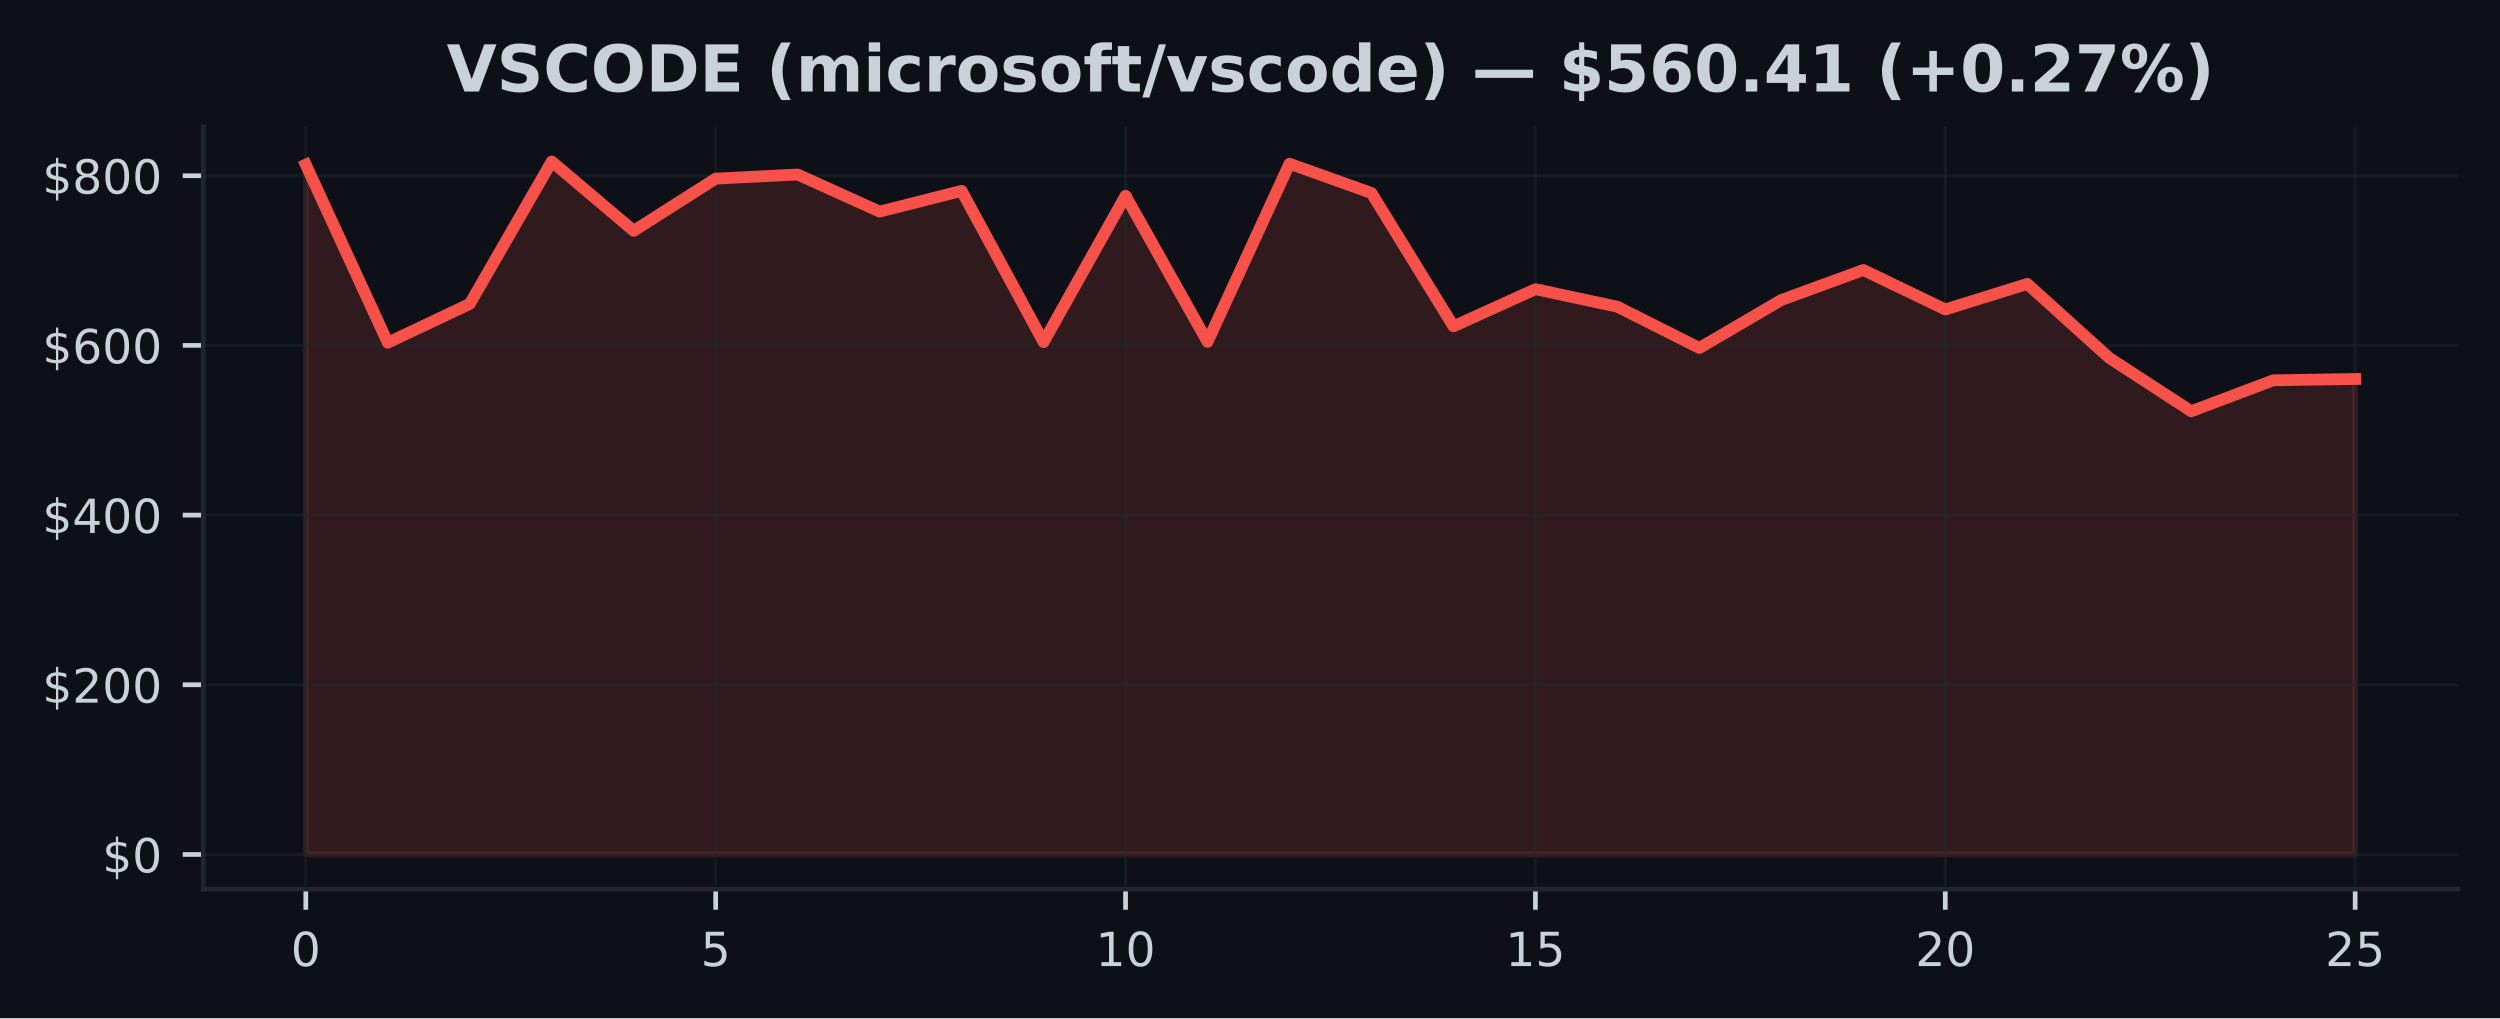
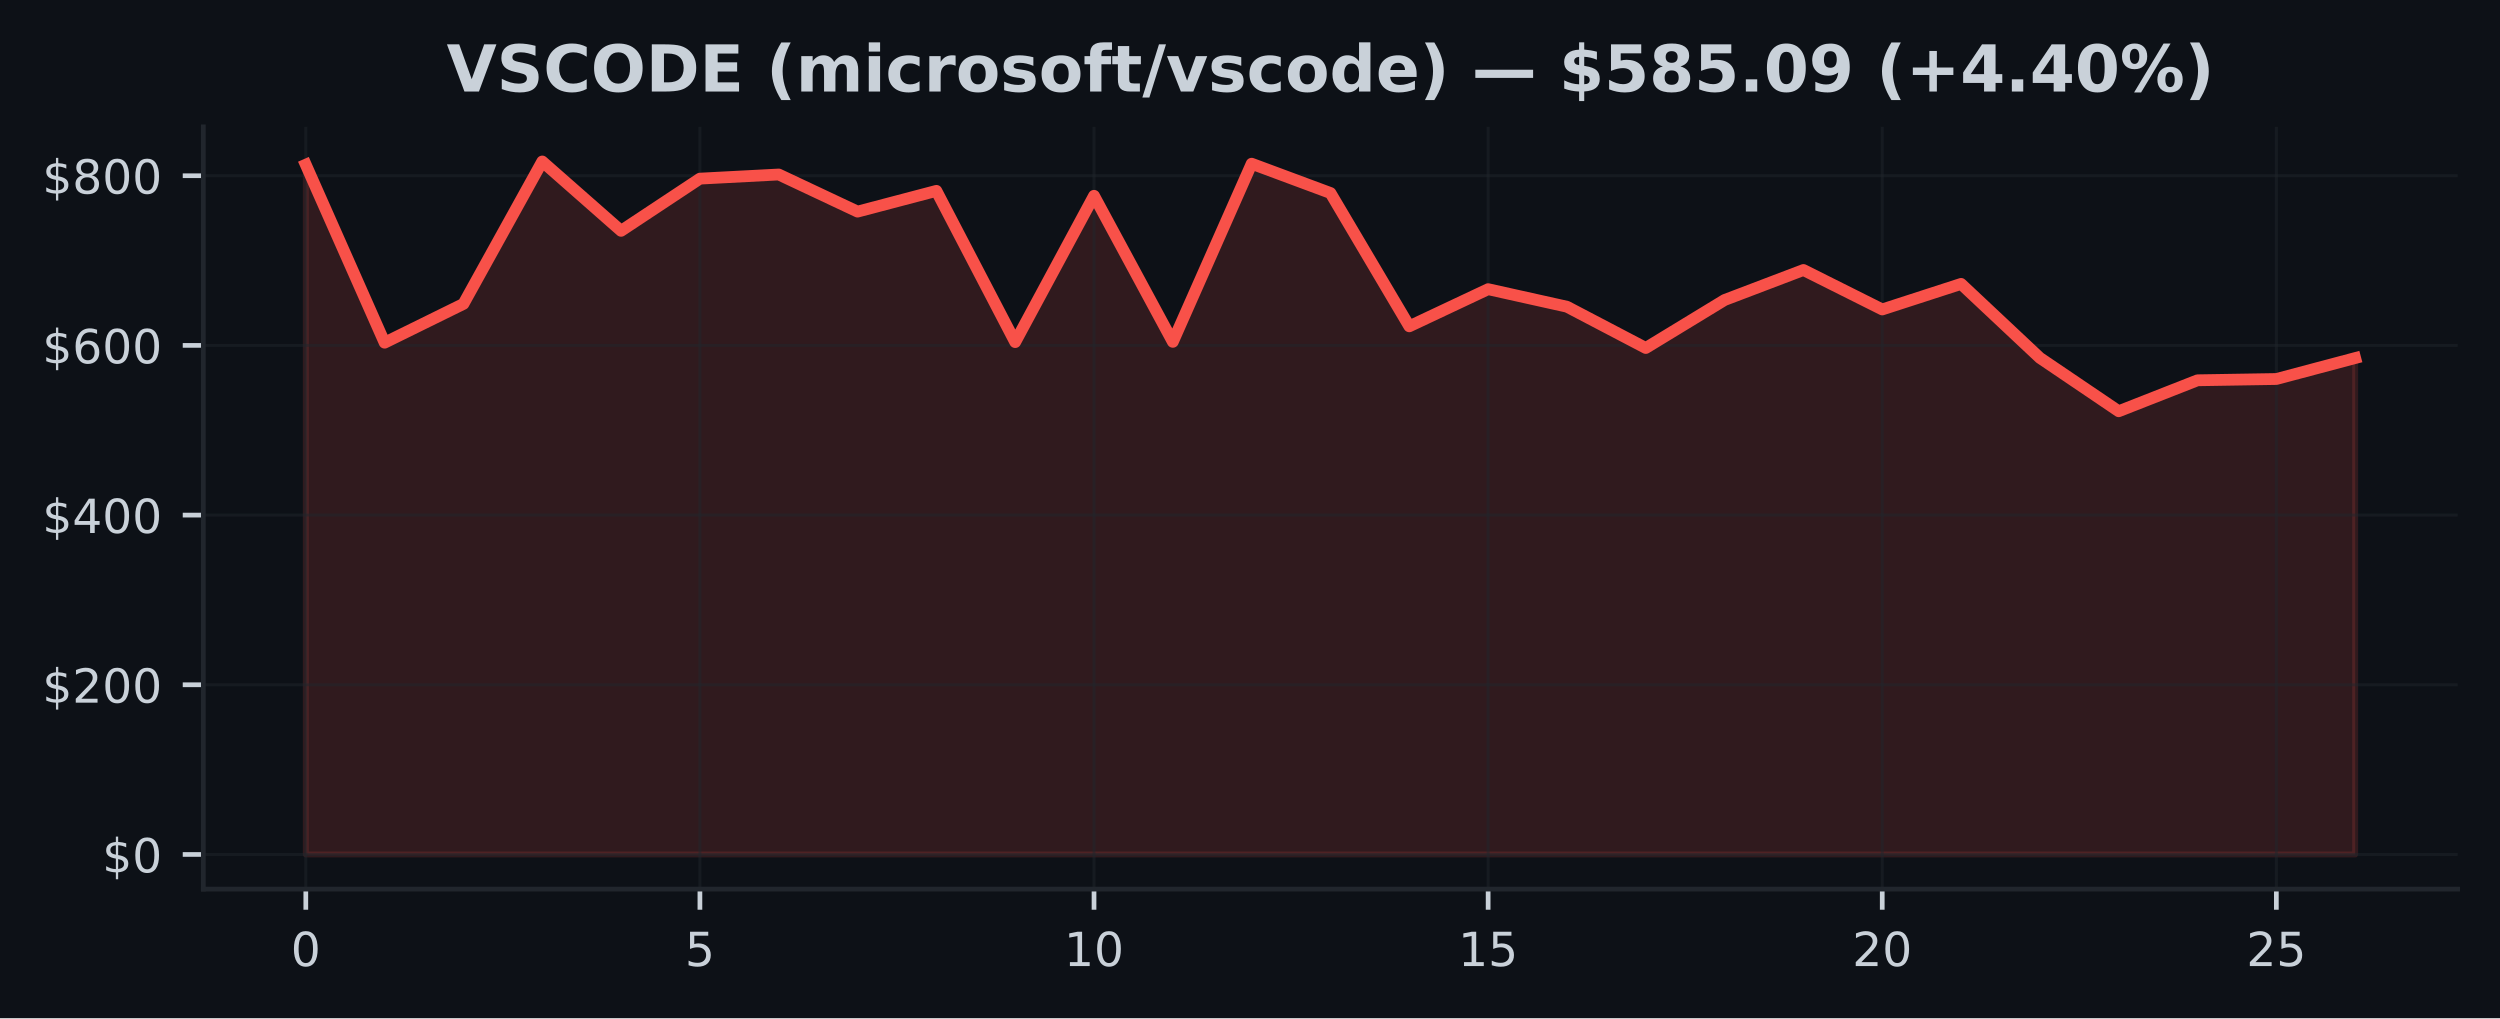
<svg xmlns="http://www.w3.org/2000/svg" xmlns:xlink="http://www.w3.org/1999/xlink" width="424.91pt" height="173.061pt" viewBox="0 0 424.91 173.061" version="1.1">
  <defs>
    <style type="text/css">*{stroke-linejoin: round; stroke-linecap: butt}</style>
  </defs>
  <g id="figure_1">
    <g id="patch_1">
      <path d="M 0 173.061  L 424.91 173.061  L 424.91 0  L 0 0  z " style="fill: #0d1117" />
    </g>
    <g id="axes_1">
      <g id="patch_2">
        <path d="M 34.56 151.118  L 417.71 151.118  L 417.71 21.558  L 34.56 21.558  z " style="fill: #0d1117" />
      </g>
      <g id="FillBetweenPolyCollection_1">
        <defs>
-           <path id="m53ed4ba700" d="M 51.976 -27.832  L 51.976 -145.067  L 65.909 -114.817  L 79.841 -121.409  L 93.774 -145.613  L 107.707 -133.829  L 121.64 -142.699  L 135.572 -143.403  L 149.505 -137.094  L 163.438 -140.621  L 177.37 -114.917  L 191.303 -139.78  L 205.236 -114.961  L 219.169 -145.237  L 233.101 -140.253  L 247.034 -117.597  L 260.967 -123.912  L 274.9 -120.93  L 288.832 -113.914  L 302.765 -122.072  L 316.698 -127.171  L 330.63 -120.466  L 344.563 -124.809  L 358.496 -112.23  L 372.429 -103.163  L 386.361 -108.426  L 400.294 -108.645  L 400.294 -27.832  L 400.294 -27.832  L 386.361 -27.832  L 372.429 -27.832  L 358.496 -27.832  L 344.563 -27.832  L 330.63 -27.832  L 316.698 -27.832  L 302.765 -27.832  L 288.832 -27.832  L 274.9 -27.832  L 260.967 -27.832  L 247.034 -27.832  L 233.101 -27.832  L 219.169 -27.832  L 205.236 -27.832  L 191.303 -27.832  L 177.37 -27.832  L 163.438 -27.832  L 149.505 -27.832  L 135.572 -27.832  L 121.64 -27.832  L 107.707 -27.832  L 93.774 -27.832  L 79.841 -27.832  L 65.909 -27.832  L 51.976 -27.832  z " style="stroke: #f85149; stroke-opacity: 0.15" />
+           <path id="m93dddd4405" d="M 51.976 -27.832  L 51.976 -145.067  L 65.373 -114.817  L 78.77 -121.409  L 92.166 -145.613  L 105.563 -133.829  L 118.96 -142.699  L 132.357 -143.403  L 145.754 -137.094  L 159.151 -140.621  L 172.548 -114.917  L 185.944 -139.78  L 199.341 -114.961  L 212.738 -145.237  L 226.135 -140.253  L 239.532 -117.597  L 252.929 -123.912  L 266.326 -120.93  L 279.722 -113.914  L 293.119 -122.072  L 306.516 -127.171  L 319.913 -120.466  L 333.31 -124.809  L 346.707 -112.23  L 360.104 -103.163  L 373.5 -108.426  L 386.897 -108.645  L 400.294 -112.204  L 400.294 -27.832  L 400.294 -27.832  L 386.897 -27.832  L 373.5 -27.832  L 360.104 -27.832  L 346.707 -27.832  L 333.31 -27.832  L 319.913 -27.832  L 306.516 -27.832  L 293.119 -27.832  L 279.722 -27.832  L 266.326 -27.832  L 252.929 -27.832  L 239.532 -27.832  L 226.135 -27.832  L 212.738 -27.832  L 199.341 -27.832  L 185.944 -27.832  L 172.548 -27.832  L 159.151 -27.832  L 145.754 -27.832  L 132.357 -27.832  L 118.96 -27.832  L 105.563 -27.832  L 92.166 -27.832  L 78.77 -27.832  L 65.373 -27.832  L 51.976 -27.832  z " style="stroke: #f85149; stroke-opacity: 0.15" />
        </defs>
-         <g clip-path="url(#pf0f1b1d1d2)">
-           <use xlink:href="#m53ed4ba700" x="0" y="173.061" style="fill: #f85149; fill-opacity: 0.15; stroke: #f85149; stroke-opacity: 0.15" />
+         <g clip-path="url(#p6b41dcf537)">
+           <use xlink:href="#m93dddd4405" x="0" y="173.061" style="fill: #f85149; fill-opacity: 0.15; stroke: #f85149; stroke-opacity: 0.15" />
        </g>
      </g>
      <g id="matplotlib.axis_1">
        <g id="xtick_1">
          <g id="line2d_1">
-             <path d="M 51.976 151.118  L 51.976 21.558  " clip-path="url(#pf0f1b1d1d2)" style="fill: none; stroke: #21262d; stroke-opacity: 0.5; stroke-width: 0.5; stroke-linecap: square" />
+             <path d="M 51.976 151.118  L 51.976 21.558  " clip-path="url(#p6b41dcf537)" style="fill: none; stroke: #21262d; stroke-opacity: 0.5; stroke-width: 0.5; stroke-linecap: square" />
          </g>
          <g id="line2d_2">
            <defs>
-               <path id="m3f81480a35" d="M 0 0  L 0 3.5  " style="stroke: #c9d1d9; stroke-width: 0.8" />
+               <path id="m8e69c56130" d="M 0 0  L 0 3.5  " style="stroke: #c9d1d9; stroke-width: 0.8" />
            </defs>
            <g>
-               <use xlink:href="#m3f81480a35" x="51.976" y="151.118" style="fill: #c9d1d9; stroke: #c9d1d9; stroke-width: 0.8" />
+               <use xlink:href="#m8e69c56130" x="51.976" y="151.118" style="fill: #c9d1d9; stroke: #c9d1d9; stroke-width: 0.8" />
            </g>
          </g>
          <g id="text_1">
            <g style="fill: #c9d1d9" transform="translate(49.43091 164.197) scale(0.08 -0.08)">
              <defs>
                <path id="DejaVuSans-30" d="M 2034 4250  Q 1547 4250 1301 3770  Q 1056 3291 1056 2328  Q 1056 1369 1301 889  Q 1547 409 2034 409  Q 2525 409 2770 889  Q 3016 1369 3016 2328  Q 3016 3291 2770 3770  Q 2525 4250 2034 4250  z M 2034 4750  Q 2819 4750 3233 4129  Q 3647 3509 3647 2328  Q 3647 1150 3233 529  Q 2819 -91 2034 -91  Q 1250 -91 836 529  Q 422 1150 422 2328  Q 422 3509 836 4129  Q 1250 4750 2034 4750  z " transform="scale(0.015625)" />
              </defs>
              <use xlink:href="#DejaVuSans-30" />
            </g>
          </g>
        </g>
        <g id="xtick_2">
          <g id="line2d_3">
-             <path d="M 121.64 151.118  L 121.64 21.558  " clip-path="url(#pf0f1b1d1d2)" style="fill: none; stroke: #21262d; stroke-opacity: 0.5; stroke-width: 0.5; stroke-linecap: square" />
+             <path d="M 118.96 151.118  L 118.96 21.558  " clip-path="url(#p6b41dcf537)" style="fill: none; stroke: #21262d; stroke-opacity: 0.5; stroke-width: 0.5; stroke-linecap: square" />
          </g>
          <g id="line2d_4">
            <g>
-               <use xlink:href="#m3f81480a35" x="121.64" y="151.118" style="fill: #c9d1d9; stroke: #c9d1d9; stroke-width: 0.8" />
+               <use xlink:href="#m8e69c56130" x="118.96" y="151.118" style="fill: #c9d1d9; stroke: #c9d1d9; stroke-width: 0.8" />
            </g>
          </g>
          <g id="text_2">
-             <g style="fill: #c9d1d9" transform="translate(119.0945 164.197) scale(0.08 -0.08)">
+             <g style="fill: #c9d1d9" transform="translate(116.4152 164.197) scale(0.08 -0.08)">
              <defs>
                <path id="DejaVuSans-35" d="M 691 4666  L 3169 4666  L 3169 4134  L 1269 4134  L 1269 2991  Q 1406 3038 1543 3061  Q 1681 3084 1819 3084  Q 2600 3084 3056 2656  Q 3513 2228 3513 1497  Q 3513 744 3044 326  Q 2575 -91 1722 -91  Q 1428 -91 1123 -41  Q 819 9 494 109  L 494 744  Q 775 591 1075 516  Q 1375 441 1709 441  Q 2250 441 2565 725  Q 2881 1009 2881 1497  Q 2881 1984 2565 2268  Q 2250 2553 1709 2553  Q 1456 2553 1204 2497  Q 953 2441 691 2322  L 691 4666  z " transform="scale(0.015625)" />
              </defs>
              <use xlink:href="#DejaVuSans-35" />
            </g>
          </g>
        </g>
        <g id="xtick_3">
          <g id="line2d_5">
-             <path d="M 191.303 151.118  L 191.303 21.558  " clip-path="url(#pf0f1b1d1d2)" style="fill: none; stroke: #21262d; stroke-opacity: 0.5; stroke-width: 0.5; stroke-linecap: square" />
+             <path d="M 185.944 151.118  L 185.944 21.558  " clip-path="url(#p6b41dcf537)" style="fill: none; stroke: #21262d; stroke-opacity: 0.5; stroke-width: 0.5; stroke-linecap: square" />
          </g>
          <g id="line2d_6">
            <g>
-               <use xlink:href="#m3f81480a35" x="191.303" y="151.118" style="fill: #c9d1d9; stroke: #c9d1d9; stroke-width: 0.8" />
+               <use xlink:href="#m8e69c56130" x="185.944" y="151.118" style="fill: #c9d1d9; stroke: #c9d1d9; stroke-width: 0.8" />
            </g>
          </g>
          <g id="text_3">
-             <g style="fill: #c9d1d9" transform="translate(186.2132 164.197) scale(0.08 -0.08)">
+             <g style="fill: #c9d1d9" transform="translate(180.8544 164.197) scale(0.08 -0.08)">
              <defs>
                <path id="DejaVuSans-31" d="M 794 531  L 1825 531  L 1825 4091  L 703 3866  L 703 4441  L 1819 4666  L 2450 4666  L 2450 531  L 3481 531  L 3481 0  L 794 0  L 794 531  z " transform="scale(0.015625)" />
              </defs>
              <use xlink:href="#DejaVuSans-31" />
              <use xlink:href="#DejaVuSans-30" transform="translate(63.62305 0)" />
            </g>
          </g>
        </g>
        <g id="xtick_4">
          <g id="line2d_7">
-             <path d="M 260.967 151.118  L 260.967 21.558  " clip-path="url(#pf0f1b1d1d2)" style="fill: none; stroke: #21262d; stroke-opacity: 0.5; stroke-width: 0.5; stroke-linecap: square" />
+             <path d="M 252.929 151.118  L 252.929 21.558  " clip-path="url(#p6b41dcf537)" style="fill: none; stroke: #21262d; stroke-opacity: 0.5; stroke-width: 0.5; stroke-linecap: square" />
          </g>
          <g id="line2d_8">
            <g>
-               <use xlink:href="#m3f81480a35" x="260.967" y="151.118" style="fill: #c9d1d9; stroke: #c9d1d9; stroke-width: 0.8" />
+               <use xlink:href="#m8e69c56130" x="252.929" y="151.118" style="fill: #c9d1d9; stroke: #c9d1d9; stroke-width: 0.8" />
            </g>
          </g>
          <g id="text_4">
-             <g style="fill: #c9d1d9" transform="translate(255.8768 164.197) scale(0.08 -0.08)">
+             <g style="fill: #c9d1d9" transform="translate(247.8387 164.197) scale(0.08 -0.08)">
              <use xlink:href="#DejaVuSans-31" />
              <use xlink:href="#DejaVuSans-35" transform="translate(63.62305 0)" />
            </g>
          </g>
        </g>
        <g id="xtick_5">
          <g id="line2d_9">
-             <path d="M 330.63 151.118  L 330.63 21.558  " clip-path="url(#pf0f1b1d1d2)" style="fill: none; stroke: #21262d; stroke-opacity: 0.5; stroke-width: 0.5; stroke-linecap: square" />
+             <path d="M 319.913 151.118  L 319.913 21.558  " clip-path="url(#p6b41dcf537)" style="fill: none; stroke: #21262d; stroke-opacity: 0.5; stroke-width: 0.5; stroke-linecap: square" />
          </g>
          <g id="line2d_10">
            <g>
-               <use xlink:href="#m3f81480a35" x="330.63" y="151.118" style="fill: #c9d1d9; stroke: #c9d1d9; stroke-width: 0.8" />
+               <use xlink:href="#m8e69c56130" x="319.913" y="151.118" style="fill: #c9d1d9; stroke: #c9d1d9; stroke-width: 0.8" />
            </g>
          </g>
          <g id="text_5">
-             <g style="fill: #c9d1d9" transform="translate(325.5405 164.197) scale(0.08 -0.08)">
+             <g style="fill: #c9d1d9" transform="translate(314.823 164.197) scale(0.08 -0.08)">
              <defs>
                <path id="DejaVuSans-32" d="M 1228 531  L 3431 531  L 3431 0  L 469 0  L 469 531  Q 828 903 1448 1529  Q 2069 2156 2228 2338  Q 2531 2678 2651 2914  Q 2772 3150 2772 3378  Q 2772 3750 2511 3984  Q 2250 4219 1831 4219  Q 1534 4219 1204 4116  Q 875 4013 500 3803  L 500 4441  Q 881 4594 1212 4672  Q 1544 4750 1819 4750  Q 2544 4750 2975 4387  Q 3406 4025 3406 3419  Q 3406 3131 3298 2873  Q 3191 2616 2906 2266  Q 2828 2175 2409 1742  Q 1991 1309 1228 531  z " transform="scale(0.015625)" />
              </defs>
              <use xlink:href="#DejaVuSans-32" />
              <use xlink:href="#DejaVuSans-30" transform="translate(63.62305 0)" />
            </g>
          </g>
        </g>
        <g id="xtick_6">
          <g id="line2d_11">
-             <path d="M 400.294 151.118  L 400.294 21.558  " clip-path="url(#pf0f1b1d1d2)" style="fill: none; stroke: #21262d; stroke-opacity: 0.5; stroke-width: 0.5; stroke-linecap: square" />
+             <path d="M 386.897 151.118  L 386.897 21.558  " clip-path="url(#p6b41dcf537)" style="fill: none; stroke: #21262d; stroke-opacity: 0.5; stroke-width: 0.5; stroke-linecap: square" />
          </g>
          <g id="line2d_12">
            <g>
-               <use xlink:href="#m3f81480a35" x="400.294" y="151.118" style="fill: #c9d1d9; stroke: #c9d1d9; stroke-width: 0.8" />
+               <use xlink:href="#m8e69c56130" x="386.897" y="151.118" style="fill: #c9d1d9; stroke: #c9d1d9; stroke-width: 0.8" />
            </g>
          </g>
          <g id="text_6">
-             <g style="fill: #c9d1d9" transform="translate(395.2041 164.197) scale(0.08 -0.08)">
+             <g style="fill: #c9d1d9" transform="translate(381.8072 164.197) scale(0.08 -0.08)">
              <use xlink:href="#DejaVuSans-32" />
              <use xlink:href="#DejaVuSans-35" transform="translate(63.62305 0)" />
            </g>
          </g>
        </g>
      </g>
      <g id="matplotlib.axis_2">
        <g id="ytick_1">
          <g id="line2d_13">
-             <path d="M 34.56 145.229  L 417.71 145.229  " clip-path="url(#pf0f1b1d1d2)" style="fill: none; stroke: #21262d; stroke-opacity: 0.5; stroke-width: 0.5; stroke-linecap: square" />
+             <path d="M 34.56 145.229  L 417.71 145.229  " clip-path="url(#p6b41dcf537)" style="fill: none; stroke: #21262d; stroke-opacity: 0.5; stroke-width: 0.5; stroke-linecap: square" />
          </g>
          <g id="line2d_14">
            <defs>
-               <path id="m12597d015d" d="M 0 0  L -3.5 0  " style="stroke: #c9d1d9; stroke-width: 0.8" />
+               <path id="m6ca530df6d" d="M 0 0  L -3.5 0  " style="stroke: #c9d1d9; stroke-width: 0.8" />
            </defs>
            <g>
-               <use xlink:href="#m12597d015d" x="34.56" y="145.229" style="fill: #c9d1d9; stroke: #c9d1d9; stroke-width: 0.8" />
+               <use xlink:href="#m6ca530df6d" x="34.56" y="145.229" style="fill: #c9d1d9; stroke: #c9d1d9; stroke-width: 0.8" />
            </g>
          </g>
          <g id="text_7">
            <g style="fill: #c9d1d9" transform="translate(17.38 148.2686) scale(0.08 -0.08)">
              <defs>
                <path id="DejaVuSans-24" d="M 2163 -941  L 1850 -941  L 1847 0  Q 1519 6 1191 76  Q 863 147 531 288  L 531 850  Q 850 650 1176 548  Q 1503 447 1850 444  L 1850 1869  Q 1159 1981 845 2250  Q 531 2519 531 2988  Q 531 3497 872 3790  Q 1213 4084 1850 4128  L 1850 4863  L 2163 4863  L 2163 4138  Q 2453 4125 2725 4076  Q 2997 4028 3256 3944  L 3256 3397  Q 2997 3528 2723 3600  Q 2450 3672 2163 3684  L 2163 2350  Q 2872 2241 3206 1959  Q 3541 1678 3541 1191  Q 3541 663 3186 358  Q 2831 53 2163 6  L 2163 -941  z M 1850 2406  L 1850 3688  Q 1488 3647 1297 3481  Q 1106 3316 1106 3041  Q 1106 2772 1282 2622  Q 1459 2472 1850 2406  z M 2163 1806  L 2163 453  Q 2559 506 2761 678  Q 2963 850 2963 1131  Q 2963 1406 2770 1568  Q 2578 1731 2163 1806  z " transform="scale(0.015625)" />
              </defs>
              <use xlink:href="#DejaVuSans-24" />
              <use xlink:href="#DejaVuSans-30" transform="translate(63.62305 0)" />
            </g>
          </g>
        </g>
        <g id="ytick_2">
          <g id="line2d_15">
-             <path d="M 34.56 116.388  L 417.71 116.388  " clip-path="url(#pf0f1b1d1d2)" style="fill: none; stroke: #21262d; stroke-opacity: 0.5; stroke-width: 0.5; stroke-linecap: square" />
+             <path d="M 34.56 116.388  L 417.71 116.388  " clip-path="url(#p6b41dcf537)" style="fill: none; stroke: #21262d; stroke-opacity: 0.5; stroke-width: 0.5; stroke-linecap: square" />
          </g>
          <g id="line2d_16">
            <g>
-               <use xlink:href="#m12597d015d" x="34.56" y="116.388" style="fill: #c9d1d9; stroke: #c9d1d9; stroke-width: 0.8" />
+               <use xlink:href="#m6ca530df6d" x="34.56" y="116.388" style="fill: #c9d1d9; stroke: #c9d1d9; stroke-width: 0.8" />
            </g>
          </g>
          <g id="text_8">
            <g style="fill: #c9d1d9" transform="translate(7.2 119.4277) scale(0.08 -0.08)">
              <use xlink:href="#DejaVuSans-24" />
              <use xlink:href="#DejaVuSans-32" transform="translate(63.62305 0)" />
              <use xlink:href="#DejaVuSans-30" transform="translate(127.2461 0)" />
              <use xlink:href="#DejaVuSans-30" transform="translate(190.8691 0)" />
            </g>
          </g>
        </g>
        <g id="ytick_3">
          <g id="line2d_17">
-             <path d="M 34.56 87.547  L 417.71 87.547  " clip-path="url(#pf0f1b1d1d2)" style="fill: none; stroke: #21262d; stroke-opacity: 0.5; stroke-width: 0.5; stroke-linecap: square" />
+             <path d="M 34.56 87.547  L 417.71 87.547  " clip-path="url(#p6b41dcf537)" style="fill: none; stroke: #21262d; stroke-opacity: 0.5; stroke-width: 0.5; stroke-linecap: square" />
          </g>
          <g id="line2d_18">
            <g>
-               <use xlink:href="#m12597d015d" x="34.56" y="87.547" style="fill: #c9d1d9; stroke: #c9d1d9; stroke-width: 0.8" />
+               <use xlink:href="#m6ca530df6d" x="34.56" y="87.547" style="fill: #c9d1d9; stroke: #c9d1d9; stroke-width: 0.8" />
            </g>
          </g>
          <g id="text_9">
            <g style="fill: #c9d1d9" transform="translate(7.2 90.58681) scale(0.08 -0.08)">
              <defs>
                <path id="DejaVuSans-34" d="M 2419 4116  L 825 1625  L 2419 1625  L 2419 4116  z M 2253 4666  L 3047 4666  L 3047 1625  L 3713 1625  L 3713 1100  L 3047 1100  L 3047 0  L 2419 0  L 2419 1100  L 313 1100  L 313 1709  L 2253 4666  z " transform="scale(0.015625)" />
              </defs>
              <use xlink:href="#DejaVuSans-24" />
              <use xlink:href="#DejaVuSans-34" transform="translate(63.62305 0)" />
              <use xlink:href="#DejaVuSans-30" transform="translate(127.2461 0)" />
              <use xlink:href="#DejaVuSans-30" transform="translate(190.8691 0)" />
            </g>
          </g>
        </g>
        <g id="ytick_4">
          <g id="line2d_19">
-             <path d="M 34.56 58.707  L 417.71 58.707  " clip-path="url(#pf0f1b1d1d2)" style="fill: none; stroke: #21262d; stroke-opacity: 0.5; stroke-width: 0.5; stroke-linecap: square" />
+             <path d="M 34.56 58.707  L 417.71 58.707  " clip-path="url(#p6b41dcf537)" style="fill: none; stroke: #21262d; stroke-opacity: 0.5; stroke-width: 0.5; stroke-linecap: square" />
          </g>
          <g id="line2d_20">
            <g>
-               <use xlink:href="#m12597d015d" x="34.56" y="58.707" style="fill: #c9d1d9; stroke: #c9d1d9; stroke-width: 0.8" />
+               <use xlink:href="#m6ca530df6d" x="34.56" y="58.707" style="fill: #c9d1d9; stroke: #c9d1d9; stroke-width: 0.8" />
            </g>
          </g>
          <g id="text_10">
            <g style="fill: #c9d1d9" transform="translate(7.2 61.74593) scale(0.08 -0.08)">
              <defs>
                <path id="DejaVuSans-36" d="M 2113 2584  Q 1688 2584 1439 2293  Q 1191 2003 1191 1497  Q 1191 994 1439 701  Q 1688 409 2113 409  Q 2538 409 2786 701  Q 3034 994 3034 1497  Q 3034 2003 2786 2293  Q 2538 2584 2113 2584  z M 3366 4563  L 3366 3988  Q 3128 4100 2886 4159  Q 2644 4219 2406 4219  Q 1781 4219 1451 3797  Q 1122 3375 1075 2522  Q 1259 2794 1537 2939  Q 1816 3084 2150 3084  Q 2853 3084 3261 2657  Q 3669 2231 3669 1497  Q 3669 778 3244 343  Q 2819 -91 2113 -91  Q 1303 -91 875 529  Q 447 1150 447 2328  Q 447 3434 972 4092  Q 1497 4750 2381 4750  Q 2619 4750 2861 4703  Q 3103 4656 3366 4563  z " transform="scale(0.015625)" />
              </defs>
              <use xlink:href="#DejaVuSans-24" />
              <use xlink:href="#DejaVuSans-36" transform="translate(63.62305 0)" />
              <use xlink:href="#DejaVuSans-30" transform="translate(127.2461 0)" />
              <use xlink:href="#DejaVuSans-30" transform="translate(190.8691 0)" />
            </g>
          </g>
        </g>
        <g id="ytick_5">
          <g id="line2d_21">
-             <path d="M 34.56 29.866  L 417.71 29.866  " clip-path="url(#pf0f1b1d1d2)" style="fill: none; stroke: #21262d; stroke-opacity: 0.5; stroke-width: 0.5; stroke-linecap: square" />
+             <path d="M 34.56 29.866  L 417.71 29.866  " clip-path="url(#p6b41dcf537)" style="fill: none; stroke: #21262d; stroke-opacity: 0.5; stroke-width: 0.5; stroke-linecap: square" />
          </g>
          <g id="line2d_22">
            <g>
-               <use xlink:href="#m12597d015d" x="34.56" y="29.866" style="fill: #c9d1d9; stroke: #c9d1d9; stroke-width: 0.8" />
+               <use xlink:href="#m6ca530df6d" x="34.56" y="29.866" style="fill: #c9d1d9; stroke: #c9d1d9; stroke-width: 0.8" />
            </g>
          </g>
          <g id="text_11">
            <g style="fill: #c9d1d9" transform="translate(7.2 32.90505) scale(0.08 -0.08)">
              <defs>
                <path id="DejaVuSans-38" d="M 2034 2216  Q 1584 2216 1326 1975  Q 1069 1734 1069 1313  Q 1069 891 1326 650  Q 1584 409 2034 409  Q 2484 409 2743 651  Q 3003 894 3003 1313  Q 3003 1734 2745 1975  Q 2488 2216 2034 2216  z M 1403 2484  Q 997 2584 770 2862  Q 544 3141 544 3541  Q 544 4100 942 4425  Q 1341 4750 2034 4750  Q 2731 4750 3128 4425  Q 3525 4100 3525 3541  Q 3525 3141 3298 2862  Q 3072 2584 2669 2484  Q 3125 2378 3379 2068  Q 3634 1759 3634 1313  Q 3634 634 3220 271  Q 2806 -91 2034 -91  Q 1263 -91 848 271  Q 434 634 434 1313  Q 434 1759 690 2068  Q 947 2378 1403 2484  z M 1172 3481  Q 1172 3119 1398 2916  Q 1625 2713 2034 2713  Q 2441 2713 2670 2916  Q 2900 3119 2900 3481  Q 2900 3844 2670 4047  Q 2441 4250 2034 4250  Q 1625 4250 1398 4047  Q 1172 3844 1172 3481  z " transform="scale(0.015625)" />
              </defs>
              <use xlink:href="#DejaVuSans-24" />
              <use xlink:href="#DejaVuSans-38" transform="translate(63.62305 0)" />
              <use xlink:href="#DejaVuSans-30" transform="translate(127.2461 0)" />
              <use xlink:href="#DejaVuSans-30" transform="translate(190.8691 0)" />
            </g>
          </g>
        </g>
      </g>
      <g id="line2d_23">
-         <path d="M 51.976 27.994  L 65.909 58.244  L 79.841 51.652  L 93.774 27.447  L 107.707 39.232  L 121.64 30.362  L 135.572 29.658  L 149.505 35.967  L 163.438 32.44  L 177.37 58.144  L 191.303 33.28  L 205.236 58.099  L 219.169 27.824  L 233.101 32.807  L 247.034 55.463  L 260.967 49.149  L 274.9 52.131  L 288.832 59.146  L 302.765 50.989  L 316.698 45.89  L 330.63 52.595  L 344.563 48.252  L 358.496 60.831  L 372.429 69.898  L 386.361 64.635  L 400.294 64.416  " clip-path="url(#pf0f1b1d1d2)" style="fill: none; stroke: #f85149; stroke-width: 2; stroke-linecap: square" />
+         <path d="M 51.976 27.994  L 65.373 58.244  L 78.77 51.652  L 92.166 27.447  L 105.563 39.232  L 118.96 30.362  L 132.357 29.658  L 145.754 35.967  L 159.151 32.44  L 172.548 58.144  L 185.944 33.28  L 199.341 58.099  L 212.738 27.824  L 226.135 32.807  L 239.532 55.463  L 252.929 49.149  L 266.326 52.131  L 279.722 59.146  L 293.119 50.989  L 306.516 45.89  L 319.913 52.595  L 333.31 48.252  L 346.707 60.831  L 360.104 69.898  L 373.5 64.635  L 386.897 64.416  L 400.294 60.857  " clip-path="url(#p6b41dcf537)" style="fill: none; stroke: #f85149; stroke-width: 2; stroke-linecap: square" />
      </g>
      <g id="patch_3">
        <path d="M 34.56 151.118  L 34.56 21.558  " style="fill: none; stroke: #21262d; stroke-width: 0.8; stroke-linejoin: miter; stroke-linecap: square" />
      </g>
      <g id="patch_4">
        <path d="M 34.56 151.118  L 417.71 151.118  " style="fill: none; stroke: #21262d; stroke-width: 0.8; stroke-linejoin: miter; stroke-linecap: square" />
      </g>
      <g id="text_12">
        <g style="fill: #c9d1d9" transform="translate(75.91367 15.55828) scale(0.11 -0.11)">
          <defs>
            <path id="DejaVuSans-Bold-56" d="M 31 4666  L 1241 4666  L 2478 1222  L 3713 4666  L 4922 4666  L 3194 0  L 1759 0  L 31 4666  z " transform="scale(0.015625)" />
            <path id="DejaVuSans-Bold-53" d="M 3834 4519  L 3834 3531  Q 3450 3703 3084 3790  Q 2719 3878 2394 3878  Q 1963 3878 1756 3759  Q 1550 3641 1550 3391  Q 1550 3203 1689 3098  Q 1828 2994 2194 2919  L 2706 2816  Q 3484 2659 3812 2340  Q 4141 2022 4141 1434  Q 4141 663 3683 286  Q 3225 -91 2284 -91  Q 1841 -91 1394 -6  Q 947 78 500 244  L 500 1259  Q 947 1022 1364 901  Q 1781 781 2169 781  Q 2563 781 2772 912  Q 2981 1044 2981 1288  Q 2981 1506 2839 1625  Q 2697 1744 2272 1838  L 1806 1941  Q 1106 2091 782 2419  Q 459 2747 459 3303  Q 459 4000 909 4375  Q 1359 4750 2203 4750  Q 2588 4750 2994 4692  Q 3400 4634 3834 4519  z " transform="scale(0.015625)" />
            <path id="DejaVuSans-Bold-43" d="M 4288 256  Q 3956 84 3597 -3  Q 3238 -91 2847 -91  Q 1681 -91 1000 561  Q 319 1213 319 2328  Q 319 3447 1000 4098  Q 1681 4750 2847 4750  Q 3238 4750 3597 4662  Q 3956 4575 4288 4403  L 4288 3438  Q 3953 3666 3628 3772  Q 3303 3878 2944 3878  Q 2300 3878 1931 3465  Q 1563 3053 1563 2328  Q 1563 1606 1931 1193  Q 2300 781 2944 781  Q 3303 781 3628 887  Q 3953 994 4288 1222  L 4288 256  z " transform="scale(0.015625)" />
            <path id="DejaVuSans-Bold-4f" d="M 2719 3878  Q 2169 3878 1866 3472  Q 1563 3066 1563 2328  Q 1563 1594 1866 1187  Q 2169 781 2719 781  Q 3272 781 3575 1187  Q 3878 1594 3878 2328  Q 3878 3066 3575 3472  Q 3272 3878 2719 3878  z M 2719 4750  Q 3844 4750 4481 4106  Q 5119 3463 5119 2328  Q 5119 1197 4481 553  Q 3844 -91 2719 -91  Q 1597 -91 958 553  Q 319 1197 319 2328  Q 319 3463 958 4106  Q 1597 4750 2719 4750  z " transform="scale(0.015625)" />
            <path id="DejaVuSans-Bold-44" d="M 1791 3756  L 1791 909  L 2222 909  Q 2959 909 3348 1275  Q 3738 1641 3738 2338  Q 3738 3031 3350 3393  Q 2963 3756 2222 3756  L 1791 3756  z M 588 4666  L 1856 4666  Q 2919 4666 3439 4514  Q 3959 4363 4331 4000  Q 4659 3684 4818 3271  Q 4978 2859 4978 2338  Q 4978 1809 4818 1395  Q 4659 981 4331 666  Q 3956 303 3431 151  Q 2906 0 1856 0  L 588 0  L 588 4666  z " transform="scale(0.015625)" />
            <path id="DejaVuSans-Bold-45" d="M 588 4666  L 3834 4666  L 3834 3756  L 1791 3756  L 1791 2888  L 3713 2888  L 3713 1978  L 1791 1978  L 1791 909  L 3903 909  L 3903 0  L 588 0  L 588 4666  z " transform="scale(0.015625)" />
            <path id="DejaVuSans-Bold-20" transform="scale(0.015625)" />
            <path id="DejaVuSans-Bold-28" d="M 2413 -844  L 1484 -844  Q 1006 -72 778 623  Q 550 1319 550 2003  Q 550 2688 779 3389  Q 1009 4091 1484 4856  L 2413 4856  Q 2013 4116 1813 3408  Q 1613 2700 1613 2009  Q 1613 1319 1811 609  Q 2009 -100 2413 -844  z " transform="scale(0.015625)" />
            <path id="DejaVuSans-Bold-6d" d="M 3781 2919  Q 3994 3244 4286 3414  Q 4578 3584 4928 3584  Q 5531 3584 5847 3212  Q 6163 2841 6163 2131  L 6163 0  L 5038 0  L 5038 1825  Q 5041 1866 5042 1909  Q 5044 1953 5044 2034  Q 5044 2406 4934 2573  Q 4825 2741 4581 2741  Q 4263 2741 4089 2478  Q 3916 2216 3909 1719  L 3909 0  L 2784 0  L 2784 1825  Q 2784 2406 2684 2573  Q 2584 2741 2328 2741  Q 2006 2741 1831 2477  Q 1656 2213 1656 1722  L 1656 0  L 531 0  L 531 3500  L 1656 3500  L 1656 2988  Q 1863 3284 2130 3434  Q 2397 3584 2719 3584  Q 3081 3584 3359 3409  Q 3638 3234 3781 2919  z " transform="scale(0.015625)" />
            <path id="DejaVuSans-Bold-69" d="M 538 3500  L 1656 3500  L 1656 0  L 538 0  L 538 3500  z M 538 4863  L 1656 4863  L 1656 3950  L 538 3950  L 538 4863  z " transform="scale(0.015625)" />
            <path id="DejaVuSans-Bold-63" d="M 3366 3391  L 3366 2478  Q 3138 2634 2908 2709  Q 2678 2784 2431 2784  Q 1963 2784 1702 2511  Q 1441 2238 1441 1747  Q 1441 1256 1702 982  Q 1963 709 2431 709  Q 2694 709 2930 787  Q 3166 866 3366 1019  L 3366 103  Q 3103 6 2833 -42  Q 2563 -91 2291 -91  Q 1344 -91 809 395  Q 275 881 275 1747  Q 275 2613 809 3098  Q 1344 3584 2291 3584  Q 2566 3584 2833 3536  Q 3100 3488 3366 3391  z " transform="scale(0.015625)" />
            <path id="DejaVuSans-Bold-72" d="M 3138 2547  Q 2991 2616 2845 2648  Q 2700 2681 2553 2681  Q 2122 2681 1889 2404  Q 1656 2128 1656 1613  L 1656 0  L 538 0  L 538 3500  L 1656 3500  L 1656 2925  Q 1872 3269 2151 3426  Q 2431 3584 2822 3584  Q 2878 3584 2943 3579  Q 3009 3575 3134 3559  L 3138 2547  z " transform="scale(0.015625)" />
            <path id="DejaVuSans-Bold-6f" d="M 2203 2784  Q 1831 2784 1636 2517  Q 1441 2250 1441 1747  Q 1441 1244 1636 976  Q 1831 709 2203 709  Q 2569 709 2762 976  Q 2956 1244 2956 1747  Q 2956 2250 2762 2517  Q 2569 2784 2203 2784  z M 2203 3584  Q 3106 3584 3614 3096  Q 4122 2609 4122 1747  Q 4122 884 3614 396  Q 3106 -91 2203 -91  Q 1297 -91 786 396  Q 275 884 275 1747  Q 275 2609 786 3096  Q 1297 3584 2203 3584  z " transform="scale(0.015625)" />
            <path id="DejaVuSans-Bold-73" d="M 3272 3391  L 3272 2541  Q 2913 2691 2578 2766  Q 2244 2841 1947 2841  Q 1628 2841 1473 2761  Q 1319 2681 1319 2516  Q 1319 2381 1436 2309  Q 1553 2238 1856 2203  L 2053 2175  Q 2913 2066 3209 1816  Q 3506 1566 3506 1031  Q 3506 472 3093 190  Q 2681 -91 1863 -91  Q 1516 -91 1145 -36  Q 775 19 384 128  L 384 978  Q 719 816 1070 734  Q 1422 653 1784 653  Q 2113 653 2278 743  Q 2444 834 2444 1013  Q 2444 1163 2330 1236  Q 2216 1309 1875 1350  L 1678 1375  Q 931 1469 631 1722  Q 331 1975 331 2491  Q 331 3047 712 3315  Q 1094 3584 1881 3584  Q 2191 3584 2531 3537  Q 2872 3491 3272 3391  z " transform="scale(0.015625)" />
            <path id="DejaVuSans-Bold-66" d="M 2841 4863  L 2841 4128  L 2222 4128  Q 1984 4128 1890 4042  Q 1797 3956 1797 3744  L 1797 3500  L 2753 3500  L 2753 2700  L 1797 2700  L 1797 0  L 678 0  L 678 2700  L 122 2700  L 122 3500  L 678 3500  L 678 3744  Q 678 4316 997 4589  Q 1316 4863 1984 4863  L 2841 4863  z " transform="scale(0.015625)" />
            <path id="DejaVuSans-Bold-74" d="M 1759 4494  L 1759 3500  L 2913 3500  L 2913 2700  L 1759 2700  L 1759 1216  Q 1759 972 1856 886  Q 1953 800 2241 800  L 2816 800  L 2816 0  L 1856 0  Q 1194 0 917 276  Q 641 553 641 1216  L 641 2700  L 84 2700  L 84 3500  L 641 3500  L 641 4494  L 1759 4494  z " transform="scale(0.015625)" />
            <path id="DejaVuSans-Bold-2f" d="M 1644 4666  L 2338 4666  L 691 -594  L 0 -594  L 1644 4666  z " transform="scale(0.015625)" />
            <path id="DejaVuSans-Bold-76" d="M 97 3500  L 1216 3500  L 2088 1081  L 2956 3500  L 4078 3500  L 2700 0  L 1472 0  L 97 3500  z " transform="scale(0.015625)" />
            <path id="DejaVuSans-Bold-64" d="M 2919 2988  L 2919 4863  L 4044 4863  L 4044 0  L 2919 0  L 2919 506  Q 2688 197 2409 53  Q 2131 -91 1766 -91  Q 1119 -91 703 423  Q 288 938 288 1747  Q 288 2556 703 3070  Q 1119 3584 1766 3584  Q 2128 3584 2408 3439  Q 2688 3294 2919 2988  z M 2181 722  Q 2541 722 2730 984  Q 2919 1247 2919 1747  Q 2919 2247 2730 2509  Q 2541 2772 2181 2772  Q 1825 2772 1636 2509  Q 1447 2247 1447 1747  Q 1447 1247 1636 984  Q 1825 722 2181 722  z " transform="scale(0.015625)" />
            <path id="DejaVuSans-Bold-65" d="M 4031 1759  L 4031 1441  L 1416 1441  Q 1456 1047 1700 850  Q 1944 653 2381 653  Q 2734 653 3104 758  Q 3475 863 3866 1075  L 3866 213  Q 3469 63 3072 -14  Q 2675 -91 2278 -91  Q 1328 -91 801 392  Q 275 875 275 1747  Q 275 2603 792 3093  Q 1309 3584 2216 3584  Q 3041 3584 3536 3087  Q 4031 2591 4031 1759  z M 2881 2131  Q 2881 2450 2695 2645  Q 2509 2841 2209 2841  Q 1884 2841 1681 2658  Q 1478 2475 1428 2131  L 2881 2131  z " transform="scale(0.015625)" />
            <path id="DejaVuSans-Bold-29" d="M 513 -844  Q 913 -100 1113 609  Q 1313 1319 1313 2009  Q 1313 2700 1113 3408  Q 913 4116 513 4856  L 1441 4856  Q 1916 4091 2145 3389  Q 2375 2688 2375 2003  Q 2375 1319 2147 623  Q 1919 -72 1441 -844  L 513 -844  z " transform="scale(0.015625)" />
            <path id="DejaVuSans-Bold-2014" d="M 344 2156  L 6056 2156  L 6056 1350  L 344 1350  L 344 2156  z " transform="scale(0.015625)" />
            <path id="DejaVuSans-Bold-24" d="M 2484 -941  L 1978 -941  L 1975 0  Q 1584 16 1218 87  Q 853 159 506 288  L 506 1106  Q 866 922 1233 823  Q 1600 725 1978 713  L 1978 1684  L 1875 1703  Q 1128 1834 814 2115  Q 500 2397 500 2925  Q 500 3484 883 3798  Q 1266 4113 1975 4141  L 1978 4863  L 2484 4863  L 2484 4153  Q 2797 4128 3109 4075  Q 3422 4022 3738 3938  L 3738 3144  Q 3425 3275 3112 3348  Q 2800 3422 2484 3438  L 2484 2541  L 2584 2522  Q 3378 2397 3698 2105  Q 4019 1813 4019 1241  Q 4019 666 3637 358  Q 3256 50 2484 6  L 2484 -941  z M 1978 2613  L 1978 3428  Q 1756 3416 1623 3308  Q 1491 3200 1491 3034  Q 1491 2850 1612 2745  Q 1734 2641 1978 2613  z M 2484 1594  L 2484 725  Q 2756 728 2892 831  Q 3028 934 3028 1141  Q 3028 1353 2903 1458  Q 2778 1563 2484 1594  z " transform="scale(0.015625)" />
            <path id="DejaVuSans-Bold-35" d="M 678 4666  L 3669 4666  L 3669 3781  L 1638 3781  L 1638 3059  Q 1775 3097 1914 3117  Q 2053 3138 2203 3138  Q 3056 3138 3531 2711  Q 4006 2284 4006 1522  Q 4006 766 3489 337  Q 2972 -91 2053 -91  Q 1656 -91 1267 -14  Q 878 63 494 219  L 494 1166  Q 875 947 1217 837  Q 1559 728 1863 728  Q 2300 728 2551 942  Q 2803 1156 2803 1522  Q 2803 1891 2551 2103  Q 2300 2316 1863 2316  Q 1603 2316 1309 2248  Q 1016 2181 678 2041  L 678 4666  z " transform="scale(0.015625)" />
-             <path id="DejaVuSans-Bold-36" d="M 2316 2303  Q 2000 2303 1842 2098  Q 1684 1894 1684 1484  Q 1684 1075 1842 870  Q 2000 666 2316 666  Q 2634 666 2792 870  Q 2950 1075 2950 1484  Q 2950 1894 2792 2098  Q 2634 2303 2316 2303  z M 3803 4544  L 3803 3681  Q 3506 3822 3243 3889  Q 2981 3956 2731 3956  Q 2194 3956 1894 3657  Q 1594 3359 1544 2772  Q 1750 2925 1990 3001  Q 2231 3078 2516 3078  Q 3231 3078 3670 2659  Q 4109 2241 4109 1563  Q 4109 813 3618 361  Q 3128 -91 2303 -91  Q 1394 -91 895 523  Q 397 1138 397 2266  Q 397 3422 980 4083  Q 1563 4744 2578 4744  Q 2900 4744 3203 4694  Q 3506 4644 3803 4544  z " transform="scale(0.015625)" />
+             <path id="DejaVuSans-Bold-38" d="M 2228 2088  Q 1891 2088 1709 1903  Q 1528 1719 1528 1375  Q 1528 1031 1709 848  Q 1891 666 2228 666  Q 2563 666 2741 848  Q 2919 1031 2919 1375  Q 2919 1722 2741 1905  Q 2563 2088 2228 2088  z M 1350 2484  Q 925 2613 709 2878  Q 494 3144 494 3541  Q 494 4131 934 4440  Q 1375 4750 2228 4750  Q 3075 4750 3515 4442  Q 3956 4134 3956 3541  Q 3956 3144 3739 2878  Q 3522 2613 3097 2484  Q 3572 2353 3814 2058  Q 4056 1763 4056 1313  Q 4056 619 3595 264  Q 3134 -91 2228 -91  Q 1319 -91 855 264  Q 391 619 391 1313  Q 391 1763 633 2058  Q 875 2353 1350 2484  z M 1631 3419  Q 1631 3141 1786 2991  Q 1941 2841 2228 2841  Q 2509 2841 2662 2991  Q 2816 3141 2816 3419  Q 2816 3697 2662 3845  Q 2509 3994 2228 3994  Q 1941 3994 1786 3844  Q 1631 3694 1631 3419  z " transform="scale(0.015625)" />
+             <path id="DejaVuSans-Bold-2e" d="M 653 1209  L 1778 1209  L 1778 0  L 653 0  L 653 1209  z " transform="scale(0.015625)" />
            <path id="DejaVuSans-Bold-30" d="M 2944 2338  Q 2944 3213 2780 3570  Q 2616 3928 2228 3928  Q 1841 3928 1675 3570  Q 1509 3213 1509 2338  Q 1509 1453 1675 1090  Q 1841 728 2228 728  Q 2613 728 2778 1090  Q 2944 1453 2944 2338  z M 4147 2328  Q 4147 1169 3647 539  Q 3147 -91 2228 -91  Q 1306 -91 806 539  Q 306 1169 306 2328  Q 306 3491 806 4120  Q 1306 4750 2228 4750  Q 3147 4750 3647 4120  Q 4147 3491 4147 2328  z " transform="scale(0.015625)" />
-             <path id="DejaVuSans-Bold-2e" d="M 653 1209  L 1778 1209  L 1778 0  L 653 0  L 653 1209  z " transform="scale(0.015625)" />
+             <path id="DejaVuSans-Bold-39" d="M 641 103  L 641 966  Q 928 831 1190 764  Q 1453 697 1709 697  Q 2247 697 2547 995  Q 2847 1294 2900 1881  Q 2688 1725 2447 1647  Q 2206 1569 1925 1569  Q 1209 1569 770 1986  Q 331 2403 331 3084  Q 331 3838 820 4291  Q 1309 4744 2131 4744  Q 3044 4744 3544 4128  Q 4044 3513 4044 2388  Q 4044 1231 3459 570  Q 2875 -91 1856 -91  Q 1528 -91 1228 -42  Q 928 6 641 103  z M 2125 2350  Q 2441 2350 2600 2554  Q 2759 2759 2759 3169  Q 2759 3575 2600 3781  Q 2441 3988 2125 3988  Q 1809 3988 1650 3781  Q 1491 3575 1491 3169  Q 1491 2759 1650 2554  Q 1809 2350 2125 2350  z " transform="scale(0.015625)" />
+             <path id="DejaVuSans-Bold-2b" d="M 3053 4013  L 3053 2375  L 4684 2375  L 4684 1638  L 3053 1638  L 3053 0  L 2309 0  L 2309 1638  L 678 1638  L 678 2375  L 2309 2375  L 2309 4013  L 3053 4013  z " transform="scale(0.015625)" />
            <path id="DejaVuSans-Bold-34" d="M 2356 3675  L 1038 1722  L 2356 1722  L 2356 3675  z M 2156 4666  L 3494 4666  L 3494 1722  L 4159 1722  L 4159 850  L 3494 850  L 3494 0  L 2356 0  L 2356 850  L 288 850  L 288 1881  L 2156 4666  z " transform="scale(0.015625)" />
-             <path id="DejaVuSans-Bold-31" d="M 750 831  L 1813 831  L 1813 3847  L 722 3622  L 722 4441  L 1806 4666  L 2950 4666  L 2950 831  L 4013 831  L 4013 0  L 750 0  L 750 831  z " transform="scale(0.015625)" />
-             <path id="DejaVuSans-Bold-2b" d="M 3053 4013  L 3053 2375  L 4684 2375  L 4684 1638  L 3053 1638  L 3053 0  L 2309 0  L 2309 1638  L 678 1638  L 678 2375  L 2309 2375  L 2309 4013  L 3053 4013  z " transform="scale(0.015625)" />
-             <path id="DejaVuSans-Bold-32" d="M 1844 884  L 3897 884  L 3897 0  L 506 0  L 506 884  L 2209 2388  Q 2438 2594 2547 2791  Q 2656 2988 2656 3200  Q 2656 3528 2436 3728  Q 2216 3928 1850 3928  Q 1569 3928 1234 3808  Q 900 3688 519 3450  L 519 4475  Q 925 4609 1322 4679  Q 1719 4750 2100 4750  Q 2938 4750 3402 4381  Q 3866 4013 3866 3353  Q 3866 2972 3669 2642  Q 3472 2313 2841 1759  L 1844 884  z " transform="scale(0.015625)" />
-             <path id="DejaVuSans-Bold-37" d="M 428 4666  L 3944 4666  L 3944 3988  L 2125 0  L 953 0  L 2675 3781  L 428 3781  L 428 4666  z " transform="scale(0.015625)" />
            <path id="DejaVuSans-Bold-25" d="M 4959 1925  Q 4738 1925 4616 1733  Q 4494 1541 4494 1184  Q 4494 825 4614 633  Q 4734 441 4959 441  Q 5184 441 5303 633  Q 5422 825 5422 1184  Q 5422 1541 5301 1733  Q 5181 1925 4959 1925  z M 4959 2450  Q 5541 2450 5875 2112  Q 6209 1775 6209 1184  Q 6209 594 5875 251  Q 5541 -91 4959 -91  Q 4378 -91 4042 251  Q 3706 594 3706 1184  Q 3706 1772 4042 2111  Q 4378 2450 4959 2450  z M 2094 -91  L 1403 -91  L 4319 4750  L 5013 4750  L 2094 -91  z M 1453 4750  Q 2034 4750 2367 4411  Q 2700 4072 2700 3481  Q 2700 2891 2367 2550  Q 2034 2209 1453 2209  Q 872 2209 539 2550  Q 206 2891 206 3481  Q 206 4072 539 4411  Q 872 4750 1453 4750  z M 1453 4225  Q 1228 4225 1106 4031  Q 984 3838 984 3481  Q 984 3122 1106 2926  Q 1228 2731 1453 2731  Q 1678 2731 1798 2926  Q 1919 3122 1919 3481  Q 1919 3838 1797 4031  Q 1675 4225 1453 4225  z " transform="scale(0.015625)" />
          </defs>
          <use xlink:href="#DejaVuSans-Bold-56" />
          <use xlink:href="#DejaVuSans-Bold-53" transform="translate(77.39258 0)" />
          <use xlink:href="#DejaVuSans-Bold-43" transform="translate(149.4141 0)" />
          <use xlink:href="#DejaVuSans-Bold-4f" transform="translate(222.8027 0)" />
          <use xlink:href="#DejaVuSans-Bold-44" transform="translate(307.8125 0)" />
          <use xlink:href="#DejaVuSans-Bold-45" transform="translate(390.8203 0)" />
          <use xlink:href="#DejaVuSans-Bold-20" transform="translate(459.1309 0)" />
          <use xlink:href="#DejaVuSans-Bold-28" transform="translate(493.9453 0)" />
          <use xlink:href="#DejaVuSans-Bold-6d" transform="translate(539.6484 0)" />
          <use xlink:href="#DejaVuSans-Bold-69" transform="translate(643.8477 0)" />
          <use xlink:href="#DejaVuSans-Bold-63" transform="translate(678.125 0)" />
          <use xlink:href="#DejaVuSans-Bold-72" transform="translate(737.4023 0)" />
          <use xlink:href="#DejaVuSans-Bold-6f" transform="translate(786.7188 0)" />
          <use xlink:href="#DejaVuSans-Bold-73" transform="translate(855.4199 0)" />
          <use xlink:href="#DejaVuSans-Bold-6f" transform="translate(914.9414 0)" />
          <use xlink:href="#DejaVuSans-Bold-66" transform="translate(983.6426 0)" />
          <use xlink:href="#DejaVuSans-Bold-74" transform="translate(1027.148 0)" />
          <use xlink:href="#DejaVuSans-Bold-2f" transform="translate(1074.951 0)" />
          <use xlink:href="#DejaVuSans-Bold-76" transform="translate(1111.475 0)" />
          <use xlink:href="#DejaVuSans-Bold-73" transform="translate(1176.66 0)" />
          <use xlink:href="#DejaVuSans-Bold-63" transform="translate(1236.182 0)" />
          <use xlink:href="#DejaVuSans-Bold-6f" transform="translate(1295.459 0)" />
          <use xlink:href="#DejaVuSans-Bold-64" transform="translate(1364.16 0)" />
          <use xlink:href="#DejaVuSans-Bold-65" transform="translate(1435.742 0)" />
          <use xlink:href="#DejaVuSans-Bold-29" transform="translate(1503.564 0)" />
          <use xlink:href="#DejaVuSans-Bold-20" transform="translate(1549.268 0)" />
          <use xlink:href="#DejaVuSans-Bold-2014" transform="translate(1584.082 0)" />
          <use xlink:href="#DejaVuSans-Bold-20" transform="translate(1684.082 0)" />
          <use xlink:href="#DejaVuSans-Bold-24" transform="translate(1718.896 0)" />
          <use xlink:href="#DejaVuSans-Bold-35" transform="translate(1788.477 0)" />
-           <use xlink:href="#DejaVuSans-Bold-36" transform="translate(1858.057 0)" />
-           <use xlink:href="#DejaVuSans-Bold-30" transform="translate(1927.637 0)" />
+           <use xlink:href="#DejaVuSans-Bold-38" transform="translate(1858.057 0)" />
+           <use xlink:href="#DejaVuSans-Bold-35" transform="translate(1927.637 0)" />
          <use xlink:href="#DejaVuSans-Bold-2e" transform="translate(1997.217 0)" />
-           <use xlink:href="#DejaVuSans-Bold-34" transform="translate(2035.205 0)" />
-           <use xlink:href="#DejaVuSans-Bold-31" transform="translate(2104.785 0)" />
+           <use xlink:href="#DejaVuSans-Bold-30" transform="translate(2035.205 0)" />
+           <use xlink:href="#DejaVuSans-Bold-39" transform="translate(2104.785 0)" />
          <use xlink:href="#DejaVuSans-Bold-20" transform="translate(2174.365 0)" />
          <use xlink:href="#DejaVuSans-Bold-28" transform="translate(2209.18 0)" />
          <use xlink:href="#DejaVuSans-Bold-2b" transform="translate(2254.883 0)" />
-           <use xlink:href="#DejaVuSans-Bold-30" transform="translate(2338.672 0)" />
+           <use xlink:href="#DejaVuSans-Bold-34" transform="translate(2338.672 0)" />
          <use xlink:href="#DejaVuSans-Bold-2e" transform="translate(2408.252 0)" />
-           <use xlink:href="#DejaVuSans-Bold-32" transform="translate(2446.24 0)" />
-           <use xlink:href="#DejaVuSans-Bold-37" transform="translate(2515.82 0)" />
+           <use xlink:href="#DejaVuSans-Bold-34" transform="translate(2446.24 0)" />
+           <use xlink:href="#DejaVuSans-Bold-30" transform="translate(2515.82 0)" />
          <use xlink:href="#DejaVuSans-Bold-25" transform="translate(2585.4 0)" />
          <use xlink:href="#DejaVuSans-Bold-29" transform="translate(2685.596 0)" />
        </g>
      </g>
    </g>
  </g>
  <defs>
-     <clipPath id="pf0f1b1d1d2">
+     <clipPath id="p6b41dcf537">
      <rect x="34.56" y="21.558" width="383.15" height="129.56" />
    </clipPath>
  </defs>
</svg>
